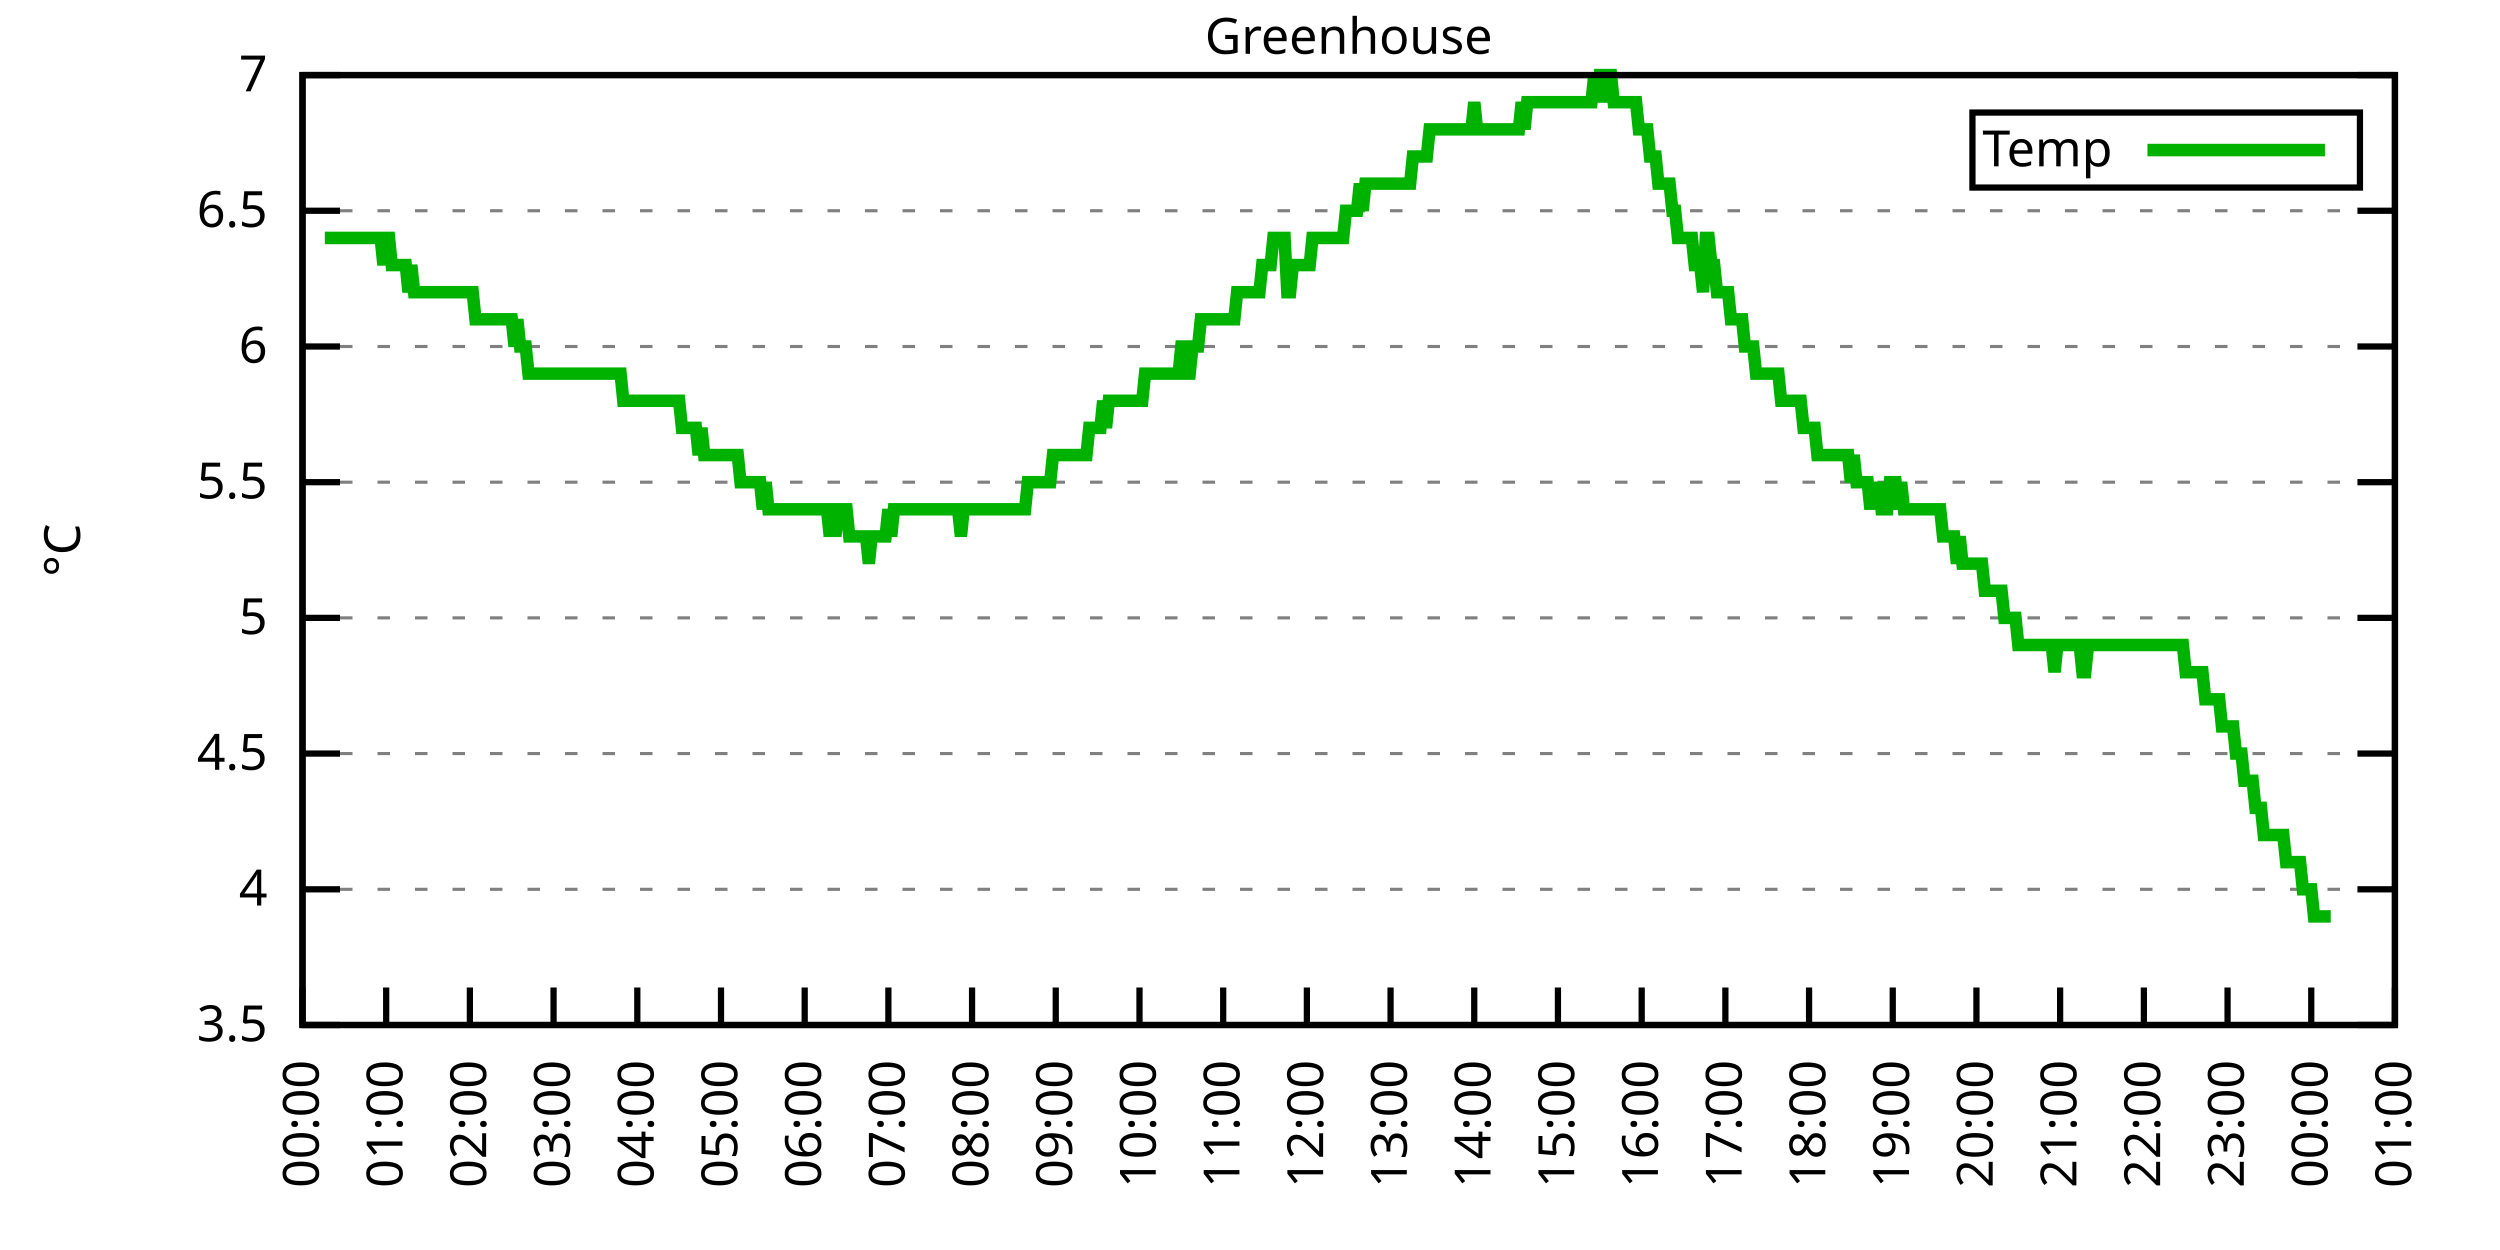
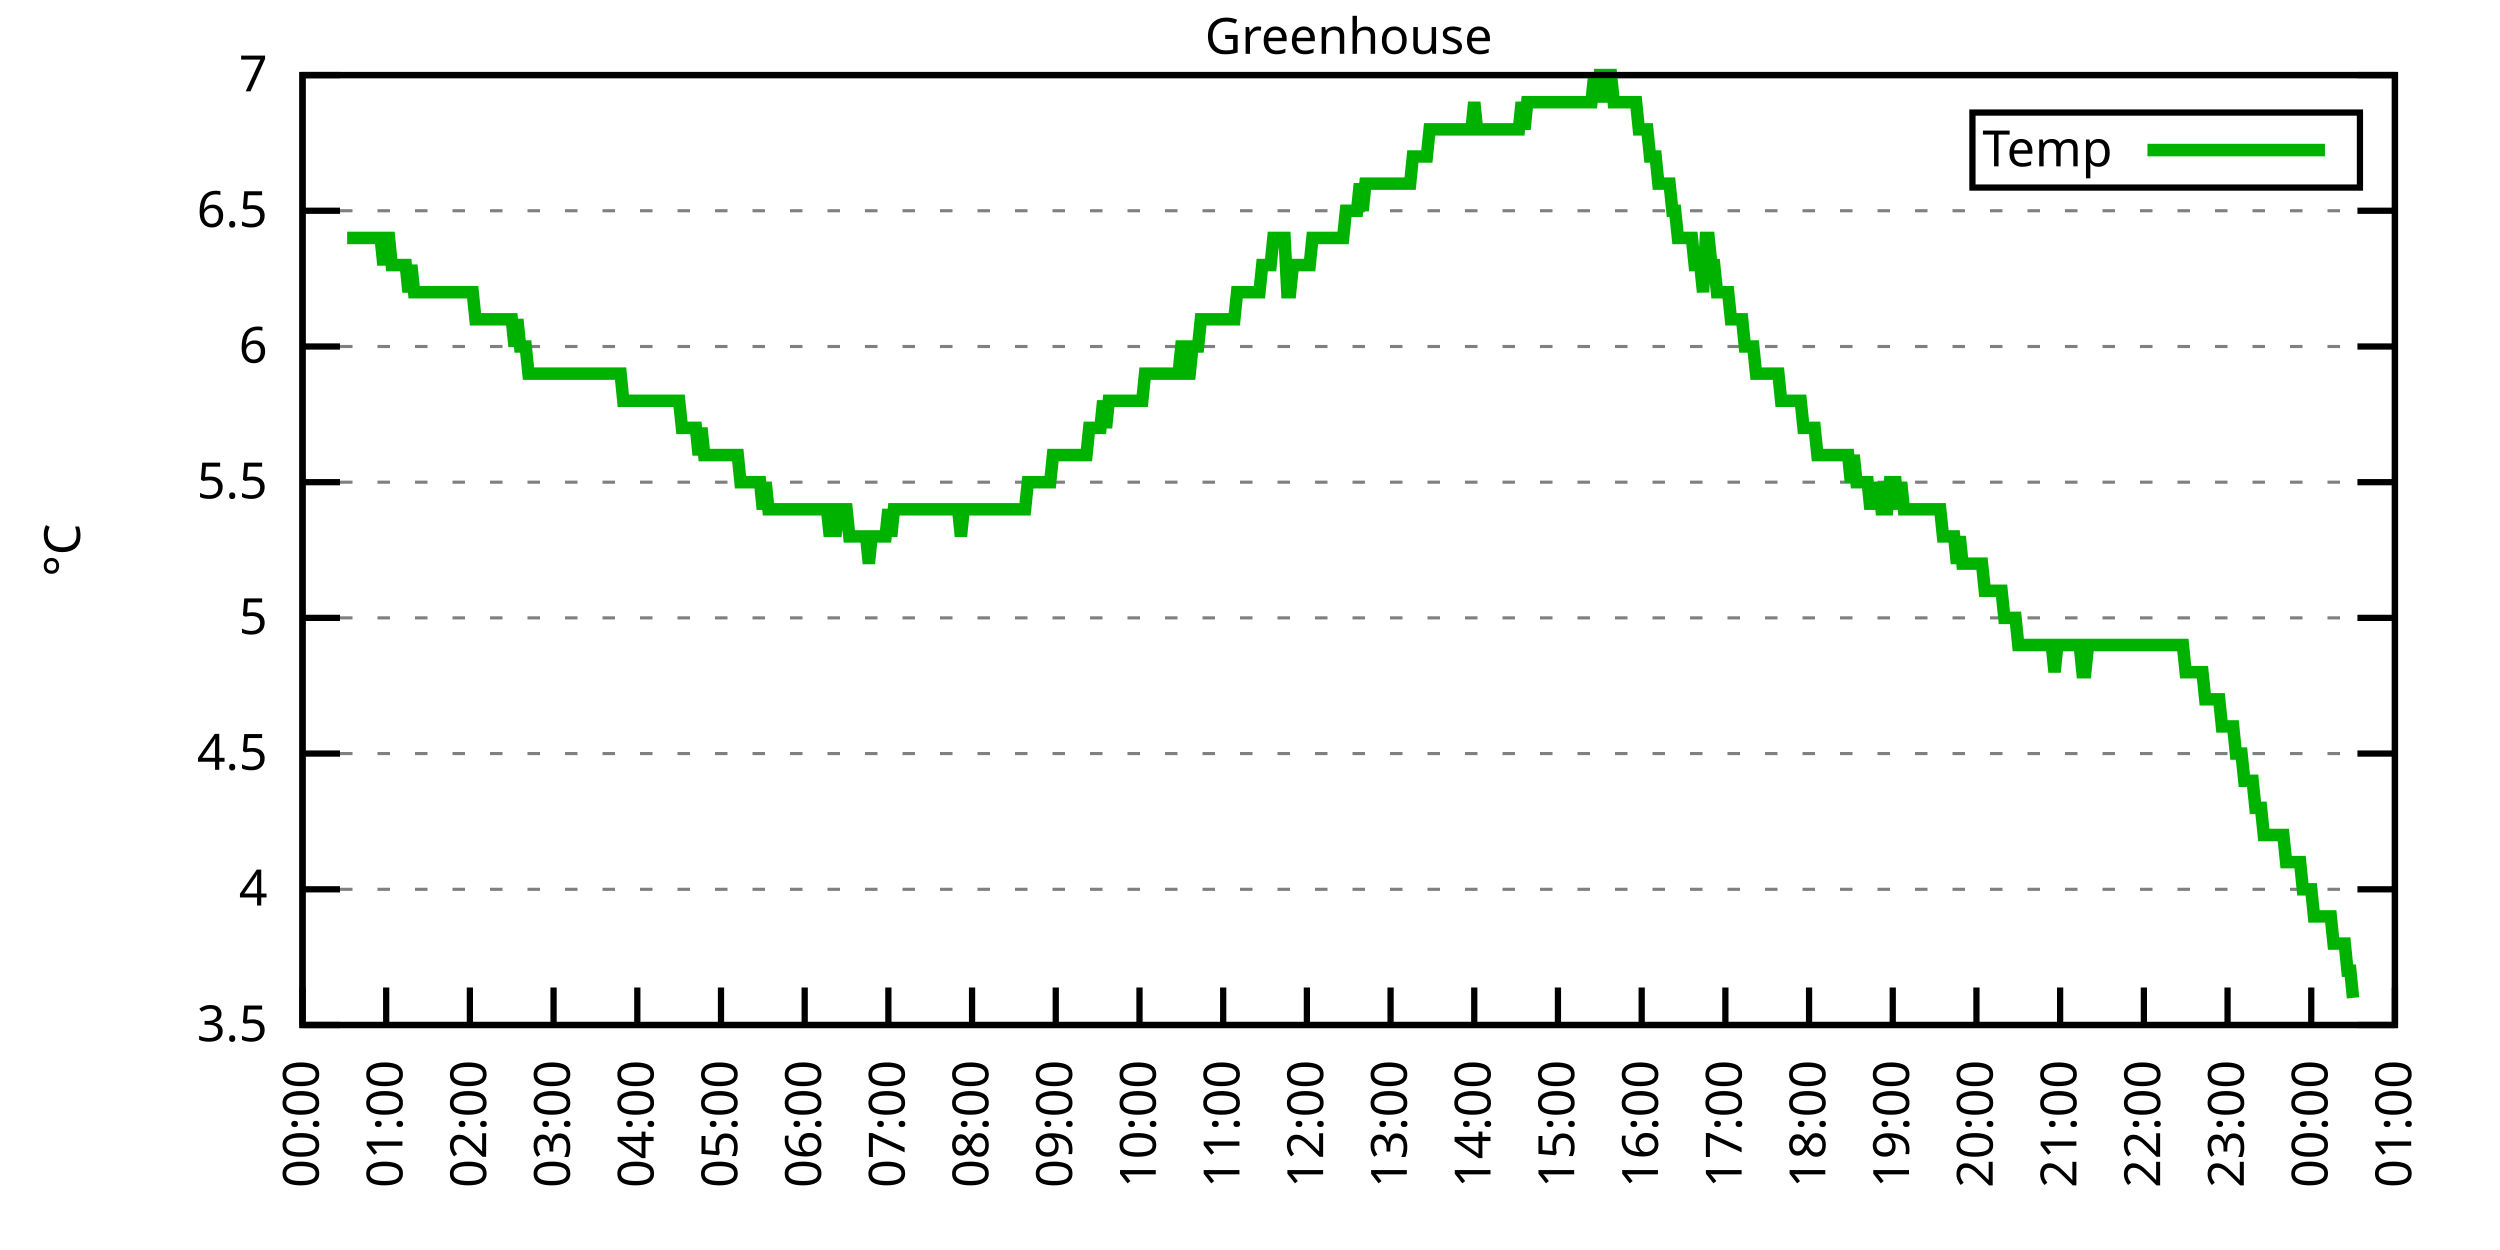
<svg xmlns="http://www.w3.org/2000/svg" xmlns:xlink="http://www.w3.org/1999/xlink" width="400" height="200" viewBox="0 0 400 200">
  <g id="gnuplot_canvas">
    <rect x="0" y="0" width="400" height="200" fill="none" />
    <defs>
      <circle id="gpDot" r="0.5" stroke-width="0.5" stroke="currentColor" />
      <path id="gpPt0" stroke-width="0.333" stroke="currentColor" d="M-1,0 h2 M0,-1 v2" />
      <path id="gpPt1" stroke-width="0.333" stroke="currentColor" d="M-1,-1 L1,1 M1,-1 L-1,1" />
      <path id="gpPt2" stroke-width="0.333" stroke="currentColor" d="M-1,0 L1,0 M0,-1 L0,1 M-1,-1 L1,1 M-1,1 L1,-1" />
      <rect id="gpPt3" stroke-width="0.333" stroke="currentColor" x="-1" y="-1" width="2" height="2" />
      <rect id="gpPt4" stroke-width="0.333" stroke="currentColor" fill="currentColor" x="-1" y="-1" width="2" height="2" />
      <circle id="gpPt5" stroke-width="0.333" stroke="currentColor" cx="0" cy="0" r="1" />
      <use xlink:href="#gpPt5" id="gpPt6" fill="currentColor" stroke="none" />
      <path id="gpPt7" stroke-width="0.333" stroke="currentColor" d="M0,-1.33 L-1.33,0.67 L1.33,0.67 z" />
      <use xlink:href="#gpPt7" id="gpPt8" fill="currentColor" stroke="none" />
      <use xlink:href="#gpPt7" id="gpPt9" stroke="currentColor" transform="rotate(180)" />
      <use xlink:href="#gpPt9" id="gpPt10" fill="currentColor" stroke="none" />
      <use xlink:href="#gpPt3" id="gpPt11" stroke="currentColor" transform="rotate(45)" />
      <use xlink:href="#gpPt11" id="gpPt12" fill="currentColor" stroke="none" />
      <path id="gpPt13" stroke-width="0.333" stroke="currentColor" d="M0,1.330 L1.265,0.411 L0.782,-1.067 L-0.782,-1.076 L-1.265,0.411 z" />
      <use xlink:href="#gpPt13" id="gpPt14" fill="currentColor" stroke="none" />
      <filter id="textbox" filterUnits="objectBoundingBox" x="0" y="0" height="1" width="1">
        <feFlood flood-color="white" flood-opacity="1" result="bgnd" />
        <feComposite in="SourceGraphic" in2="bgnd" operator="atop" />
      </filter>
      <filter id="greybox" filterUnits="objectBoundingBox" x="0" y="0" height="1" width="1">
        <feFlood flood-color="lightgrey" flood-opacity="1" result="grey" />
        <feComposite in="SourceGraphic" in2="grey" operator="atop" />
      </filter>
    </defs>
    <g fill="none" color="white" stroke="currentColor" stroke-width="1.00" stroke-linecap="butt" stroke-linejoin="miter">
</g>
    <g fill="none" color="black" stroke="currentColor" stroke-width="1.00" stroke-linecap="butt" stroke-linejoin="miter">
      <g stroke="none" shape-rendering="crispEdges">
        <polygon fill="rgb(255, 255, 255)" points="48.40,164.00 383.18,164.00 383.18,12.02 48.40,12.02 " />
      </g>
    </g>
    <g fill="none" color="black" stroke="currentColor" stroke-width="1.00" stroke-linecap="butt" stroke-linejoin="miter">
</g>
    <g fill="none" color="black" stroke="black" stroke-width="0.50" stroke-linecap="butt" stroke-linejoin="miter">
</g>
    <g fill="none" color="gray" stroke="currentColor" stroke-width="0.50" stroke-linecap="butt" stroke-linejoin="miter">
      <path stroke="gray" stroke-dasharray="2,4" class="gridline" d="M48.40,164.00 L383.19,164.00  " />
    </g>
    <g fill="none" color="gray" stroke="gray" stroke-width="1.00" stroke-linecap="butt" stroke-linejoin="miter">
</g>
    <g fill="none" color="black" stroke="currentColor" stroke-width="1.00" stroke-linecap="butt" stroke-linejoin="miter">
      <path stroke="black" d="M48.40,164.00 L54.40,164.00 M383.19,164.00 L377.19,164.00  " />
      <g transform="translate(42.80,166.60)" stroke="none" fill="black" font-family="Sans" font-size="8.00" text-anchor="end">
        <text>
          <tspan font-family="Sans"> 3.5</tspan>
        </text>
      </g>
    </g>
    <g fill="none" color="black" stroke="currentColor" stroke-width="1.00" stroke-linecap="butt" stroke-linejoin="miter">
</g>
    <g fill="none" color="black" stroke="black" stroke-width="0.50" stroke-linecap="butt" stroke-linejoin="miter">
</g>
    <g fill="none" color="gray" stroke="currentColor" stroke-width="0.50" stroke-linecap="butt" stroke-linejoin="miter">
      <path stroke="gray" stroke-dasharray="2,4" class="gridline" d="M48.40,142.29 L383.19,142.29  " />
    </g>
    <g fill="none" color="gray" stroke="gray" stroke-width="1.00" stroke-linecap="butt" stroke-linejoin="miter">
</g>
    <g fill="none" color="black" stroke="currentColor" stroke-width="1.00" stroke-linecap="butt" stroke-linejoin="miter">
      <path stroke="black" d="M48.40,142.29 L54.40,142.29 M383.19,142.29 L377.19,142.29  " />
      <g transform="translate(42.80,144.89)" stroke="none" fill="black" font-family="Sans" font-size="8.00" text-anchor="end">
        <text>
          <tspan font-family="Sans"> 4</tspan>
        </text>
      </g>
    </g>
    <g fill="none" color="black" stroke="currentColor" stroke-width="1.00" stroke-linecap="butt" stroke-linejoin="miter">
</g>
    <g fill="none" color="black" stroke="black" stroke-width="0.50" stroke-linecap="butt" stroke-linejoin="miter">
</g>
    <g fill="none" color="gray" stroke="currentColor" stroke-width="0.50" stroke-linecap="butt" stroke-linejoin="miter">
      <path stroke="gray" stroke-dasharray="2,4" class="gridline" d="M48.40,120.57 L383.19,120.57  " />
    </g>
    <g fill="none" color="gray" stroke="gray" stroke-width="1.00" stroke-linecap="butt" stroke-linejoin="miter">
</g>
    <g fill="none" color="black" stroke="currentColor" stroke-width="1.00" stroke-linecap="butt" stroke-linejoin="miter">
      <path stroke="black" d="M48.40,120.57 L54.40,120.57 M383.19,120.57 L377.19,120.57  " />
      <g transform="translate(42.80,123.17)" stroke="none" fill="black" font-family="Sans" font-size="8.00" text-anchor="end">
        <text>
          <tspan font-family="Sans"> 4.5</tspan>
        </text>
      </g>
    </g>
    <g fill="none" color="black" stroke="currentColor" stroke-width="1.00" stroke-linecap="butt" stroke-linejoin="miter">
</g>
    <g fill="none" color="black" stroke="black" stroke-width="0.50" stroke-linecap="butt" stroke-linejoin="miter">
</g>
    <g fill="none" color="gray" stroke="currentColor" stroke-width="0.50" stroke-linecap="butt" stroke-linejoin="miter">
      <path stroke="gray" stroke-dasharray="2,4" class="gridline" d="M48.40,98.86 L383.19,98.86  " />
    </g>
    <g fill="none" color="gray" stroke="gray" stroke-width="1.00" stroke-linecap="butt" stroke-linejoin="miter">
</g>
    <g fill="none" color="black" stroke="currentColor" stroke-width="1.00" stroke-linecap="butt" stroke-linejoin="miter">
      <path stroke="black" d="M48.40,98.86 L54.40,98.86 M383.19,98.86 L377.19,98.86  " />
      <g transform="translate(42.80,101.46)" stroke="none" fill="black" font-family="Sans" font-size="8.00" text-anchor="end">
        <text>
          <tspan font-family="Sans"> 5</tspan>
        </text>
      </g>
    </g>
    <g fill="none" color="black" stroke="currentColor" stroke-width="1.00" stroke-linecap="butt" stroke-linejoin="miter">
</g>
    <g fill="none" color="black" stroke="black" stroke-width="0.50" stroke-linecap="butt" stroke-linejoin="miter">
</g>
    <g fill="none" color="gray" stroke="currentColor" stroke-width="0.50" stroke-linecap="butt" stroke-linejoin="miter">
      <path stroke="gray" stroke-dasharray="2,4" class="gridline" d="M48.40,77.15 L383.19,77.15  " />
    </g>
    <g fill="none" color="gray" stroke="gray" stroke-width="1.00" stroke-linecap="butt" stroke-linejoin="miter">
</g>
    <g fill="none" color="black" stroke="currentColor" stroke-width="1.00" stroke-linecap="butt" stroke-linejoin="miter">
      <path stroke="black" d="M48.40,77.15 L54.40,77.15 M383.19,77.15 L377.19,77.15  " />
      <g transform="translate(42.80,79.75)" stroke="none" fill="black" font-family="Sans" font-size="8.00" text-anchor="end">
        <text>
          <tspan font-family="Sans"> 5.5</tspan>
        </text>
      </g>
    </g>
    <g fill="none" color="black" stroke="currentColor" stroke-width="1.00" stroke-linecap="butt" stroke-linejoin="miter">
</g>
    <g fill="none" color="black" stroke="black" stroke-width="0.50" stroke-linecap="butt" stroke-linejoin="miter">
</g>
    <g fill="none" color="gray" stroke="currentColor" stroke-width="0.50" stroke-linecap="butt" stroke-linejoin="miter">
      <path stroke="gray" stroke-dasharray="2,4" class="gridline" d="M48.40,55.44 L383.19,55.44  " />
    </g>
    <g fill="none" color="gray" stroke="gray" stroke-width="1.00" stroke-linecap="butt" stroke-linejoin="miter">
</g>
    <g fill="none" color="black" stroke="currentColor" stroke-width="1.00" stroke-linecap="butt" stroke-linejoin="miter">
      <path stroke="black" d="M48.40,55.44 L54.40,55.44 M383.19,55.44 L377.19,55.44  " />
      <g transform="translate(42.80,58.04)" stroke="none" fill="black" font-family="Sans" font-size="8.00" text-anchor="end">
        <text>
          <tspan font-family="Sans"> 6</tspan>
        </text>
      </g>
    </g>
    <g fill="none" color="black" stroke="currentColor" stroke-width="1.00" stroke-linecap="butt" stroke-linejoin="miter">
</g>
    <g fill="none" color="black" stroke="black" stroke-width="0.50" stroke-linecap="butt" stroke-linejoin="miter">
</g>
    <g fill="none" color="gray" stroke="currentColor" stroke-width="0.50" stroke-linecap="butt" stroke-linejoin="miter">
      <path stroke="gray" stroke-dasharray="2,4" class="gridline" d="M48.40,33.72 L383.19,33.72  " />
    </g>
    <g fill="none" color="gray" stroke="gray" stroke-width="1.00" stroke-linecap="butt" stroke-linejoin="miter">
</g>
    <g fill="none" color="black" stroke="currentColor" stroke-width="1.00" stroke-linecap="butt" stroke-linejoin="miter">
      <path stroke="black" d="M48.40,33.72 L54.40,33.72 M383.19,33.72 L377.19,33.72  " />
      <g transform="translate(42.80,36.32)" stroke="none" fill="black" font-family="Sans" font-size="8.00" text-anchor="end">
        <text>
          <tspan font-family="Sans"> 6.5</tspan>
        </text>
      </g>
    </g>
    <g fill="none" color="black" stroke="currentColor" stroke-width="1.00" stroke-linecap="butt" stroke-linejoin="miter">
</g>
    <g fill="none" color="black" stroke="black" stroke-width="0.50" stroke-linecap="butt" stroke-linejoin="miter">
</g>
    <g fill="none" color="gray" stroke="currentColor" stroke-width="0.50" stroke-linecap="butt" stroke-linejoin="miter">
      <path stroke="gray" stroke-dasharray="2,4" class="gridline" d="M48.40,12.01 L383.19,12.01  " />
    </g>
    <g fill="none" color="gray" stroke="gray" stroke-width="1.00" stroke-linecap="butt" stroke-linejoin="miter">
</g>
    <g fill="none" color="black" stroke="currentColor" stroke-width="1.00" stroke-linecap="butt" stroke-linejoin="miter">
      <path stroke="black" d="M48.40,12.01 L54.40,12.01 M383.19,12.01 L377.19,12.01  " />
      <g transform="translate(42.80,14.61)" stroke="none" fill="black" font-family="Sans" font-size="8.00" text-anchor="end">
        <text>
          <tspan font-family="Sans"> 7</tspan>
        </text>
      </g>
    </g>
    <g fill="none" color="black" stroke="currentColor" stroke-width="1.00" stroke-linecap="butt" stroke-linejoin="miter">
      <path stroke="black" d="M48.40,164.00 L48.40,158.00  " />
      <g transform="translate(51.00,169.60) rotate(270.00)" stroke="none" fill="black" font-family="Sans" font-size="8.00" text-anchor="end">
        <text>
          <tspan font-family="Sans">00:00</tspan>
        </text>
      </g>
    </g>
    <g fill="none" color="black" stroke="currentColor" stroke-width="1.00" stroke-linecap="butt" stroke-linejoin="miter">
      <path stroke="black" d="M61.79,164.00 L61.79,158.00  " />
      <g transform="translate(64.39,169.60) rotate(270.00)" stroke="none" fill="black" font-family="Sans" font-size="8.00" text-anchor="end">
        <text>
          <tspan font-family="Sans">01:00</tspan>
        </text>
      </g>
    </g>
    <g fill="none" color="black" stroke="currentColor" stroke-width="1.00" stroke-linecap="butt" stroke-linejoin="miter">
      <path stroke="black" d="M75.18,164.00 L75.18,158.00  " />
      <g transform="translate(77.78,169.60) rotate(270.00)" stroke="none" fill="black" font-family="Sans" font-size="8.00" text-anchor="end">
        <text>
          <tspan font-family="Sans">02:00</tspan>
        </text>
      </g>
    </g>
    <g fill="none" color="black" stroke="currentColor" stroke-width="1.00" stroke-linecap="butt" stroke-linejoin="miter">
      <path stroke="black" d="M88.57,164.00 L88.57,158.00  " />
      <g transform="translate(91.17,169.60) rotate(270.00)" stroke="none" fill="black" font-family="Sans" font-size="8.00" text-anchor="end">
        <text>
          <tspan font-family="Sans">03:00</tspan>
        </text>
      </g>
    </g>
    <g fill="none" color="black" stroke="currentColor" stroke-width="1.00" stroke-linecap="butt" stroke-linejoin="miter">
      <path stroke="black" d="M101.97,164.00 L101.97,158.00  " />
      <g transform="translate(104.57,169.60) rotate(270.00)" stroke="none" fill="black" font-family="Sans" font-size="8.00" text-anchor="end">
        <text>
          <tspan font-family="Sans">04:00</tspan>
        </text>
      </g>
    </g>
    <g fill="none" color="black" stroke="currentColor" stroke-width="1.00" stroke-linecap="butt" stroke-linejoin="miter">
      <path stroke="black" d="M115.36,164.00 L115.36,158.00  " />
      <g transform="translate(117.96,169.60) rotate(270.00)" stroke="none" fill="black" font-family="Sans" font-size="8.00" text-anchor="end">
        <text>
          <tspan font-family="Sans">05:00</tspan>
        </text>
      </g>
    </g>
    <g fill="none" color="black" stroke="currentColor" stroke-width="1.00" stroke-linecap="butt" stroke-linejoin="miter">
      <path stroke="black" d="M128.75,164.00 L128.75,158.00  " />
      <g transform="translate(131.35,169.60) rotate(270.00)" stroke="none" fill="black" font-family="Sans" font-size="8.00" text-anchor="end">
        <text>
          <tspan font-family="Sans">06:00</tspan>
        </text>
      </g>
    </g>
    <g fill="none" color="black" stroke="currentColor" stroke-width="1.00" stroke-linecap="butt" stroke-linejoin="miter">
      <path stroke="black" d="M142.14,164.00 L142.14,158.00  " />
      <g transform="translate(144.74,169.60) rotate(270.00)" stroke="none" fill="black" font-family="Sans" font-size="8.00" text-anchor="end">
        <text>
          <tspan font-family="Sans">07:00</tspan>
        </text>
      </g>
    </g>
    <g fill="none" color="black" stroke="currentColor" stroke-width="1.00" stroke-linecap="butt" stroke-linejoin="miter">
      <path stroke="black" d="M155.53,164.00 L155.53,158.00  " />
      <g transform="translate(158.13,169.60) rotate(270.00)" stroke="none" fill="black" font-family="Sans" font-size="8.00" text-anchor="end">
        <text>
          <tspan font-family="Sans">08:00</tspan>
        </text>
      </g>
    </g>
    <g fill="none" color="black" stroke="currentColor" stroke-width="1.00" stroke-linecap="butt" stroke-linejoin="miter">
      <path stroke="black" d="M168.92,164.00 L168.92,158.00  " />
      <g transform="translate(171.52,169.60) rotate(270.00)" stroke="none" fill="black" font-family="Sans" font-size="8.00" text-anchor="end">
        <text>
          <tspan font-family="Sans">09:00</tspan>
        </text>
      </g>
    </g>
    <g fill="none" color="black" stroke="currentColor" stroke-width="1.00" stroke-linecap="butt" stroke-linejoin="miter">
      <path stroke="black" d="M182.32,164.00 L182.32,158.00  " />
      <g transform="translate(184.92,169.60) rotate(270.00)" stroke="none" fill="black" font-family="Sans" font-size="8.00" text-anchor="end">
        <text>
          <tspan font-family="Sans">10:00</tspan>
        </text>
      </g>
    </g>
    <g fill="none" color="black" stroke="currentColor" stroke-width="1.00" stroke-linecap="butt" stroke-linejoin="miter">
      <path stroke="black" d="M195.71,164.00 L195.71,158.00  " />
      <g transform="translate(198.31,169.60) rotate(270.00)" stroke="none" fill="black" font-family="Sans" font-size="8.00" text-anchor="end">
        <text>
          <tspan font-family="Sans">11:00</tspan>
        </text>
      </g>
    </g>
    <g fill="none" color="black" stroke="currentColor" stroke-width="1.00" stroke-linecap="butt" stroke-linejoin="miter">
      <path stroke="black" d="M209.10,164.00 L209.10,158.00  " />
      <g transform="translate(211.70,169.60) rotate(270.00)" stroke="none" fill="black" font-family="Sans" font-size="8.00" text-anchor="end">
        <text>
          <tspan font-family="Sans">12:00</tspan>
        </text>
      </g>
    </g>
    <g fill="none" color="black" stroke="currentColor" stroke-width="1.00" stroke-linecap="butt" stroke-linejoin="miter">
      <path stroke="black" d="M222.49,164.00 L222.49,158.00  " />
      <g transform="translate(225.09,169.60) rotate(270.00)" stroke="none" fill="black" font-family="Sans" font-size="8.00" text-anchor="end">
        <text>
          <tspan font-family="Sans">13:00</tspan>
        </text>
      </g>
    </g>
    <g fill="none" color="black" stroke="currentColor" stroke-width="1.00" stroke-linecap="butt" stroke-linejoin="miter">
      <path stroke="black" d="M235.88,164.00 L235.88,158.00  " />
      <g transform="translate(238.48,169.60) rotate(270.00)" stroke="none" fill="black" font-family="Sans" font-size="8.00" text-anchor="end">
        <text>
          <tspan font-family="Sans">14:00</tspan>
        </text>
      </g>
    </g>
    <g fill="none" color="black" stroke="currentColor" stroke-width="1.00" stroke-linecap="butt" stroke-linejoin="miter">
      <path stroke="black" d="M249.27,164.00 L249.27,158.00  " />
      <g transform="translate(251.87,169.60) rotate(270.00)" stroke="none" fill="black" font-family="Sans" font-size="8.00" text-anchor="end">
        <text>
          <tspan font-family="Sans">15:00</tspan>
        </text>
      </g>
    </g>
    <g fill="none" color="black" stroke="currentColor" stroke-width="1.00" stroke-linecap="butt" stroke-linejoin="miter">
      <path stroke="black" d="M262.67,164.00 L262.67,158.00  " />
      <g transform="translate(265.27,169.60) rotate(270.00)" stroke="none" fill="black" font-family="Sans" font-size="8.00" text-anchor="end">
        <text>
          <tspan font-family="Sans">16:00</tspan>
        </text>
      </g>
    </g>
    <g fill="none" color="black" stroke="currentColor" stroke-width="1.00" stroke-linecap="butt" stroke-linejoin="miter">
      <path stroke="black" d="M276.06,164.00 L276.06,158.00  " />
      <g transform="translate(278.66,169.60) rotate(270.00)" stroke="none" fill="black" font-family="Sans" font-size="8.00" text-anchor="end">
        <text>
          <tspan font-family="Sans">17:00</tspan>
        </text>
      </g>
    </g>
    <g fill="none" color="black" stroke="currentColor" stroke-width="1.00" stroke-linecap="butt" stroke-linejoin="miter">
      <path stroke="black" d="M289.45,164.00 L289.45,158.00  " />
      <g transform="translate(292.05,169.60) rotate(270.00)" stroke="none" fill="black" font-family="Sans" font-size="8.00" text-anchor="end">
        <text>
          <tspan font-family="Sans">18:00</tspan>
        </text>
      </g>
    </g>
    <g fill="none" color="black" stroke="currentColor" stroke-width="1.00" stroke-linecap="butt" stroke-linejoin="miter">
      <path stroke="black" d="M302.84,164.00 L302.84,158.00  " />
      <g transform="translate(305.44,169.60) rotate(270.00)" stroke="none" fill="black" font-family="Sans" font-size="8.00" text-anchor="end">
        <text>
          <tspan font-family="Sans">19:00</tspan>
        </text>
      </g>
    </g>
    <g fill="none" color="black" stroke="currentColor" stroke-width="1.00" stroke-linecap="butt" stroke-linejoin="miter">
      <path stroke="black" d="M316.23,164.00 L316.23,158.00  " />
      <g transform="translate(318.83,169.60) rotate(270.00)" stroke="none" fill="black" font-family="Sans" font-size="8.00" text-anchor="end">
        <text>
          <tspan font-family="Sans">20:00</tspan>
        </text>
      </g>
    </g>
    <g fill="none" color="black" stroke="currentColor" stroke-width="1.00" stroke-linecap="butt" stroke-linejoin="miter">
      <path stroke="black" d="M329.62,164.00 L329.62,158.00  " />
      <g transform="translate(332.22,169.60) rotate(270.00)" stroke="none" fill="black" font-family="Sans" font-size="8.00" text-anchor="end">
        <text>
          <tspan font-family="Sans">21:00</tspan>
        </text>
      </g>
    </g>
    <g fill="none" color="black" stroke="currentColor" stroke-width="1.00" stroke-linecap="butt" stroke-linejoin="miter">
      <path stroke="black" d="M343.02,164.00 L343.02,158.00  " />
      <g transform="translate(345.62,169.60) rotate(270.00)" stroke="none" fill="black" font-family="Sans" font-size="8.00" text-anchor="end">
        <text>
          <tspan font-family="Sans">22:00</tspan>
        </text>
      </g>
    </g>
    <g fill="none" color="black" stroke="currentColor" stroke-width="1.00" stroke-linecap="butt" stroke-linejoin="miter">
      <path stroke="black" d="M356.41,164.00 L356.41,158.00  " />
      <g transform="translate(359.01,169.60) rotate(270.00)" stroke="none" fill="black" font-family="Sans" font-size="8.00" text-anchor="end">
        <text>
          <tspan font-family="Sans">23:00</tspan>
        </text>
      </g>
    </g>
    <g fill="none" color="black" stroke="currentColor" stroke-width="1.00" stroke-linecap="butt" stroke-linejoin="miter">
      <path stroke="black" d="M369.80,164.00 L369.80,158.00  " />
      <g transform="translate(372.40,169.60) rotate(270.00)" stroke="none" fill="black" font-family="Sans" font-size="8.00" text-anchor="end">
        <text>
          <tspan font-family="Sans">00:00</tspan>
        </text>
      </g>
    </g>
    <g fill="none" color="black" stroke="currentColor" stroke-width="1.00" stroke-linecap="butt" stroke-linejoin="miter">
      <path stroke="black" d="M383.19,164.00 L383.19,158.00  " />
      <g transform="translate(385.79,169.60) rotate(270.00)" stroke="none" fill="black" font-family="Sans" font-size="8.00" text-anchor="end">
        <text>
          <tspan font-family="Sans">01:00</tspan>
        </text>
      </g>
    </g>
    <g fill="none" color="black" stroke="currentColor" stroke-width="1.00" stroke-linecap="butt" stroke-linejoin="miter">
</g>
    <g fill="none" color="black" stroke="currentColor" stroke-width="1.00" stroke-linecap="butt" stroke-linejoin="miter">
      <path stroke="black" d="M48.40,12.01 L48.40,164.00 L383.19,164.00 L383.19,12.01 L48.40,12.01 Z  " />
    </g>
    <g fill="none" color="black" stroke="currentColor" stroke-width="1.00" stroke-linecap="butt" stroke-linejoin="miter">
</g>
    <g fill="none" color="black" stroke="currentColor" stroke-width="1.00" stroke-linecap="butt" stroke-linejoin="miter">
      <path stroke="black" d="M315.59,30.01 L315.59,18.01 L377.59,18.01 L377.59,30.01 L315.59,30.01 Z  " />
    </g>
    <g id="Greenhouse_plot_1">
      <g fill="none" color="white" stroke="black" stroke-width="2.00" stroke-linecap="butt" stroke-linejoin="miter">
</g>
      <g fill="none" color="black" stroke="currentColor" stroke-width="2.00" stroke-linecap="butt" stroke-linejoin="miter">
        <g transform="translate(337.99,26.61)" stroke="none" fill="black" font-family="Sans" font-size="8.00" text-anchor="end">
          <text>
            <tspan font-family="Sans">Temp</tspan>
          </text>
        </g>
      </g>
      <g fill="none" color="black" stroke="currentColor" stroke-width="2.00" stroke-linecap="butt" stroke-linejoin="miter">
-         <path stroke="rgb(  0, 178,   0)" d="M343.59,24.01 L371.99,24.01 M51.97,38.07 L52.42,38.07 L52.86,38.07 L53.31,38.07 L53.76,38.07 L54.20,38.07   L54.65,38.07 L55.10,38.07 L55.54,38.07 L55.99,38.07 L56.43,38.07 L56.88,38.07 L57.33,38.07 L57.77,38.07   L58.22,38.07 L58.67,38.07 L59.11,38.07 L59.56,38.07 L60.01,38.07 L60.45,38.07 L60.90,38.07 L61.35,42.41   L61.79,38.07 L62.24,38.07 L62.68,42.41 L63.13,42.41 L63.58,42.41 L64.02,42.41 L64.47,42.41 L64.92,42.41   L65.36,46.75 L65.81,42.41 L66.26,46.75 L66.70,46.75 L67.15,46.75 L67.59,46.75 L68.04,46.75 L68.49,46.75   L68.93,46.75 L69.38,46.75 L69.83,46.75 L70.27,46.75 L70.72,46.75 L71.17,46.75 L71.61,46.75 L72.06,46.75   L72.50,46.75 L72.95,46.75 L73.40,46.75 L73.84,46.75 L74.29,46.75 L74.74,46.75 L75.18,46.75 L75.63,46.75   L76.08,51.09 L76.52,51.09 L76.97,51.09 L77.42,51.09 L77.86,51.09 L78.31,51.09 L78.75,51.09 L79.20,51.09   L79.65,51.09 L80.09,51.09 L80.54,51.09 L80.99,51.09 L81.43,51.09 L81.88,51.09 L82.33,55.44 L82.77,51.09   L83.22,55.44 L83.66,55.44 L84.11,55.44 L84.56,59.78 L85.00,59.78 L85.45,59.78 L85.90,59.78 L86.34,59.78   L86.79,59.78 L87.24,59.78 L87.68,59.78 L88.13,59.78 L88.57,59.78 L89.02,59.78 L89.47,59.78 L89.91,59.78   L90.36,59.78 L90.81,59.78 L91.25,59.78 L91.70,59.78 L92.15,59.78 L92.59,59.78 L93.04,59.78 L93.49,59.78   L93.93,59.78 L94.38,59.78 L94.82,59.78 L95.27,59.78 L95.72,59.78 L96.16,59.78 L96.61,59.78 L97.06,59.78   L97.50,59.78 L97.95,59.78 L98.40,59.78 L98.84,59.78 L99.29,59.78 L99.73,64.12 L100.18,64.12 L100.63,64.12   L101.07,64.12 L101.52,64.12 L101.97,64.12 L102.41,64.12 L102.86,64.12 L103.31,64.12 L103.75,64.12 L104.20,64.12   L104.64,64.12 L105.09,64.12 L105.54,64.12 L105.98,64.12 L106.43,64.12 L106.88,64.12 L107.32,64.12 L107.77,64.12   L108.22,64.12 L108.66,64.12 L109.11,68.46 L109.55,68.46 L110.00,68.46 L110.45,68.46 L110.89,68.46 L111.34,68.46   L111.79,72.81 L112.23,68.46 L112.68,72.81 L113.13,72.81 L113.57,72.81 L114.02,72.81 L114.47,72.81 L114.91,72.81   L115.36,72.81 L115.80,72.81 L116.25,72.81 L116.70,72.81 L117.14,72.81 L117.59,72.81 L118.04,72.81 L118.48,77.15   L118.93,77.15 L119.38,77.15 L119.82,77.15 L120.27,77.15 L120.71,77.15 L121.16,77.15 L121.61,77.15 L122.05,81.49   L122.50,77.15 L122.95,81.49 L123.39,81.49 L123.84,81.49 L124.29,81.49 L124.73,81.49 L125.18,81.49 L125.62,81.49   L126.07,81.49 L126.52,81.49 L126.96,81.49 L127.41,81.49 L127.86,81.49 L128.30,81.49 L128.75,81.49 L129.20,81.49   L129.64,81.49 L130.09,81.49 L130.54,81.49 L130.98,81.49 L131.43,81.49 L131.87,81.49 L132.32,81.49 L132.77,85.83   L133.21,81.49 L133.66,85.83 L134.11,81.49 L134.55,81.49 L135.00,81.49 L135.45,81.49 L135.89,85.83 L136.34,85.83   L136.78,85.83 L137.23,85.83 L137.68,85.83 L138.12,85.83 L138.57,85.83 L139.02,90.18 L139.46,85.83 L139.91,85.83   L140.36,85.83 L140.80,85.83 L141.25,85.83 L141.69,85.83 L142.14,81.49 L142.59,85.83 L143.03,81.49 L143.48,81.49   L143.93,81.49 L144.37,81.49 L144.82,81.49 L145.27,81.49 L145.71,81.49 L146.16,81.49 L146.61,81.49 L147.05,81.49   L147.50,81.49 L147.94,81.49 L148.39,81.49 L148.84,81.49 L149.28,81.49 L149.73,81.49 L150.18,81.49 L150.62,81.49   L151.07,81.49 L151.52,81.49 L151.96,81.49 L152.41,81.49 L152.85,81.49 L153.30,81.49 L153.75,85.83 L154.19,81.49   L154.64,81.49 L155.09,81.49 L155.53,81.49 L155.98,81.49 L156.43,81.49 L156.87,81.49 L157.32,81.49 L157.76,81.49   L158.21,81.49 L158.66,81.49 L159.10,81.49 L159.55,81.49 L160.00,81.49 L160.44,81.49 L160.89,81.49 L161.34,81.49   L161.78,81.49 L162.23,81.49 L162.67,81.49 L163.12,81.49 L163.57,81.49 L164.01,81.49 L164.46,77.15 L164.91,77.15   L165.35,77.15 L165.80,77.15 L166.25,77.15 L166.69,77.15 L167.14,77.15 L167.59,77.15 L168.03,77.15 L168.48,72.81   L168.92,72.81 L169.37,72.81 L169.82,72.81 L170.26,72.81 L170.71,72.81 L171.16,72.81 L171.60,72.81 L172.05,72.81   L172.50,72.81 L172.94,72.81 L173.39,72.81 L173.83,72.81 L174.28,68.46 L174.73,68.46 L175.17,68.46 L175.62,68.46   L176.07,68.46 L176.51,64.12 L176.96,68.46 L177.41,64.12 L177.85,64.12 L178.30,64.12 L178.74,64.12 L179.19,64.12   L179.64,64.12 L180.08,64.12 L180.53,64.12 L180.98,64.12 L181.42,64.12 L181.87,64.12 L182.32,64.12 L182.76,64.12   L183.21,59.78 L183.66,59.78 L184.10,59.78 L184.55,59.78 L184.99,59.78 L185.44,59.78 L185.89,59.78 L186.33,59.78   L186.78,59.78 L187.23,59.78 L187.67,59.78 L188.12,59.78 L188.57,59.78 L189.01,55.44 L189.46,55.44 L189.90,59.78   L190.35,59.78 L190.80,55.44 L191.24,55.44 L191.69,55.44 L192.14,51.09 L192.58,51.09 L193.03,51.09 L193.48,51.09   L193.92,51.09 L194.37,51.09 L194.81,51.09 L195.26,51.09 L195.71,51.09 L196.15,51.09 L196.60,51.09 L197.05,51.09   L197.49,51.09 L197.94,46.75 L198.39,46.75 L198.83,46.75 L199.28,46.75 L199.73,46.75 L200.17,46.75 L200.62,46.75   L201.06,46.75 L201.51,46.75 L201.96,42.41 L202.40,42.41 L202.85,42.41 L203.30,42.41 L203.74,38.07 L204.19,38.07   L204.64,38.07 L205.08,38.07 L205.53,38.07 L205.97,46.75 L206.42,46.75 L206.87,42.41 L207.31,42.41 L207.76,42.41   L208.21,42.41 L208.65,42.41 L209.10,42.41 L209.55,42.41 L209.99,38.07 L210.44,38.07 L210.88,38.07 L211.33,38.07   L211.78,38.07 L212.22,38.07 L212.67,38.07 L213.12,38.07 L213.56,38.07 L214.01,38.07 L214.46,38.07 L214.90,38.07   L215.35,33.72 L215.80,33.72 L216.24,33.72 L216.69,33.72 L217.13,33.72 L217.58,29.38 L218.03,33.72 L218.47,29.38   L218.92,29.38 L219.37,29.38 L219.81,29.38 L220.26,29.38 L220.71,29.38 L221.15,29.38 L221.60,29.38 L222.04,29.38   L222.49,29.38 L222.94,29.38 L223.38,29.38 L223.83,29.38 L224.28,29.38 L224.72,29.38 L225.17,29.38 L225.62,29.38   L226.06,25.04 L226.51,25.04 L226.95,25.04 L227.40,25.04 L227.85,25.04 L228.29,25.04 L228.74,20.70 L229.19,20.70   L229.63,20.70 L230.08,20.70 L230.53,20.70 L230.97,20.70 L231.42,20.70 L231.86,20.70 L232.31,20.70 L232.76,20.70   L233.20,20.70 L233.65,20.70 L234.10,20.70 L234.54,20.70 L234.99,20.70 L235.44,20.70 L235.88,16.35 L236.33,20.70   L236.78,20.70 L237.22,20.70 L237.67,20.70 L238.11,20.70 L238.56,20.70 L239.01,20.70 L239.45,20.70 L239.90,20.70   L240.35,20.70 L240.79,20.70 L241.24,20.70 L241.69,20.70 L242.13,20.70 L242.58,20.70 L243.02,20.70 L243.47,16.35   L243.92,20.70 L244.36,16.35 L244.81,16.35 L245.26,16.35 L245.70,16.35 L246.15,16.35 L246.60,16.35 L247.04,16.35   L247.49,16.35 L247.93,16.35 L248.38,16.35 L248.83,16.35 L249.27,16.35 L249.72,16.35 L250.17,16.35 L250.61,16.35   L251.06,16.35 L251.51,16.35 L251.95,16.35 L252.40,16.35 L252.85,16.35 L253.29,16.35 L253.74,16.35 L254.18,16.35   L254.63,16.35 L255.08,12.01 L255.52,16.35 L255.97,12.01 L256.42,12.01 L256.86,16.35 L257.31,12.01 L257.76,12.01   L258.20,16.35 L258.65,16.35 L259.09,16.35 L259.54,16.35 L259.99,16.35 L260.43,16.35 L260.88,16.35 L261.33,16.35   L261.77,16.35 L262.22,20.70 L262.67,20.70 L263.11,20.70 L263.56,20.70 L264.00,25.04 L264.45,25.04 L264.90,25.04   L265.34,29.38 L265.79,29.38 L266.24,29.38 L266.68,29.38 L267.13,29.38 L267.58,33.72 L268.02,33.72 L268.47,38.07   L268.92,38.07 L269.36,38.07 L269.81,38.07 L270.25,38.07 L270.70,38.07 L271.15,42.41 L271.59,42.41 L272.04,42.41   L272.49,46.75 L272.93,38.07 L273.38,38.07 L273.83,42.41 L274.27,42.41 L274.72,46.75 L275.16,46.75 L275.61,46.75   L276.06,46.75 L276.50,46.75 L276.95,51.09 L277.40,51.09 L277.84,51.09 L278.29,51.09 L278.74,51.09 L279.18,55.44   L279.63,55.44 L280.07,55.44 L280.52,55.44 L280.97,59.78 L281.41,59.78 L281.86,59.78 L282.31,59.78 L282.75,59.78   L283.20,59.78 L283.65,59.78 L284.09,59.78 L284.54,59.78 L284.98,64.12 L285.43,64.12 L285.88,64.12 L286.32,64.12   L286.77,64.12 L287.22,64.12 L287.66,64.12 L288.11,64.12 L288.56,68.46 L289.00,68.46 L289.45,68.46 L289.90,68.46   L290.34,68.46 L290.79,72.81 L291.23,72.81 L291.68,72.81 L292.13,72.81 L292.57,72.81 L293.02,72.81 L293.47,72.81   L293.91,72.81 L294.36,72.81 L294.81,72.81 L295.25,72.81 L295.70,72.81 L296.14,77.15 L296.59,72.81 L297.04,77.15   L297.48,77.15 L297.93,77.15 L298.38,77.15 L298.82,77.15 L299.27,81.49 L299.72,77.15 L300.16,81.49 L300.61,77.15   L301.05,81.49 L301.50,81.49 L301.95,81.49 L302.39,77.15 L302.84,77.15 L303.29,77.15 L303.73,81.49 L304.18,77.15   L304.63,81.49 L305.07,81.49 L305.52,81.49 L305.97,81.49 L306.41,81.49 L306.86,81.49 L307.30,81.49 L307.75,81.49   L308.20,81.49 L308.64,81.49 L309.09,81.49 L309.54,81.49 L309.98,81.49 L310.43,81.49 L310.88,85.83 L311.32,85.83   L311.77,85.83 L312.21,85.83 L312.66,85.83 L313.11,90.18 L313.55,85.83 L314.00,90.18 L314.45,90.18 L314.89,90.18   L315.34,90.18 L315.79,90.18 L316.23,90.18 L316.68,90.18 L317.12,90.18 L317.57,94.52 L318.02,94.52 L318.46,94.52   L318.91,94.52 L319.36,94.52 L319.80,94.52 L320.25,94.52 L320.70,98.86 L321.14,98.86 L321.59,98.86 L322.04,98.86   L322.48,98.86 L322.93,103.20 L323.37,103.20 L323.82,103.20 L324.27,103.20 L324.71,103.20 L325.16,103.20 L325.61,103.20   L326.05,103.20 L326.50,103.20 L326.95,103.20 L327.39,103.20 L327.84,103.20 L328.28,103.20 L328.73,107.55 L329.18,103.20   L329.62,103.20 L330.07,103.20 L330.52,103.20 L330.96,103.20 L331.41,103.20 L331.86,103.20 L332.30,103.20 L332.75,103.20   L333.19,107.55 L333.64,107.55 L334.09,103.20 L334.53,103.20 L334.98,103.20 L335.43,103.20 L335.87,103.20 L336.32,103.20   L336.77,103.20 L337.21,103.20 L337.66,103.20 L338.10,103.20 L338.55,103.20 L339.00,103.20 L339.44,103.20 L339.89,103.20   L340.34,103.20 L340.78,103.20 L341.23,103.20 L341.68,103.20 L342.12,103.20 L342.57,103.20 L343.02,103.20 L343.46,103.20   L343.91,103.20 L344.35,103.20 L344.80,103.20 L345.25,103.20 L345.69,103.20 L346.14,103.20 L346.59,103.20 L347.03,103.20   L347.48,103.20 L347.93,103.20 L348.37,103.20 L348.82,103.20 L349.26,103.20 L349.71,107.55 L350.16,107.55 L350.60,107.55   L351.05,107.55 L351.50,107.55 L351.94,107.55 L352.39,107.55 L352.84,111.89 L353.28,111.89 L353.73,111.89 L354.17,111.89   L354.62,111.89 L355.07,111.89 L355.51,116.23 L355.96,116.23 L356.41,116.23 L356.85,116.23 L357.30,116.23 L357.75,120.57   L358.19,120.57 L358.64,120.57 L359.09,124.92 L359.53,124.92 L359.98,124.92 L360.42,124.92 L360.87,129.26 L361.32,129.26   L361.76,129.26 L362.21,133.60 L362.66,133.60 L363.10,133.60 L363.55,133.60 L364.00,133.60 L364.44,133.60 L364.89,133.60   L365.33,133.60 L365.78,137.94 L366.23,137.94 L366.67,137.94 L367.12,137.94 L367.57,137.94 L368.01,137.94 L368.46,142.29   L368.91,142.29 L369.35,142.29 L369.80,142.29 L370.24,146.63 L370.69,146.63 L371.14,146.63 L371.58,146.63 L372.03,146.63   L372.48,146.63 L372.92,146.63  " />
+         <path stroke="rgb(  0, 178,   0)" d="M343.59,24.01 L371.99,24.01 M55.54,38.07 L55.99,38.07 L56.43,38.07 L56.88,38.07 L57.33,38.07 L57.77,38.07   L58.22,38.07 L58.67,38.07 L59.11,38.07 L59.56,38.07 L60.01,38.07 L60.45,38.07 L60.90,38.07 L61.35,42.41   L61.79,38.07 L62.24,38.07 L62.68,42.41 L63.13,42.41 L63.58,42.41 L64.02,42.41 L64.47,42.41 L64.92,42.41   L65.36,46.75 L65.81,42.41 L66.26,46.75 L66.70,46.75 L67.15,46.75 L67.59,46.75 L68.04,46.75 L68.49,46.75   L68.93,46.75 L69.38,46.75 L69.83,46.75 L70.27,46.75 L70.72,46.75 L71.17,46.75 L71.61,46.75 L72.06,46.75   L72.50,46.75 L72.95,46.75 L73.40,46.75 L73.84,46.75 L74.29,46.75 L74.74,46.75 L75.18,46.75 L75.63,46.75   L76.08,51.09 L76.52,51.09 L76.97,51.09 L77.42,51.09 L77.86,51.09 L78.31,51.09 L78.75,51.09 L79.20,51.09   L79.65,51.09 L80.09,51.09 L80.54,51.09 L80.99,51.09 L81.43,51.09 L81.88,51.09 L82.33,55.44 L82.77,51.09   L83.22,55.44 L83.66,55.44 L84.11,55.44 L84.56,59.78 L85.00,59.78 L85.45,59.78 L85.90,59.78 L86.34,59.78   L86.79,59.78 L87.24,59.78 L87.68,59.78 L88.13,59.78 L88.57,59.78 L89.02,59.78 L89.47,59.78 L89.91,59.78   L90.36,59.78 L90.81,59.78 L91.25,59.78 L91.70,59.78 L92.15,59.78 L92.59,59.78 L93.04,59.78 L93.49,59.78   L93.93,59.78 L94.38,59.78 L94.82,59.78 L95.27,59.78 L95.72,59.78 L96.16,59.78 L96.61,59.78 L97.06,59.78   L97.50,59.78 L97.95,59.78 L98.40,59.78 L98.84,59.78 L99.29,59.78 L99.73,64.12 L100.18,64.12 L100.63,64.12   L101.07,64.12 L101.52,64.12 L101.97,64.12 L102.41,64.12 L102.86,64.12 L103.31,64.12 L103.75,64.12 L104.20,64.12   L104.64,64.12 L105.09,64.12 L105.54,64.12 L105.98,64.12 L106.43,64.12 L106.88,64.12 L107.32,64.12 L107.77,64.12   L108.22,64.12 L108.66,64.12 L109.11,68.46 L109.55,68.46 L110.00,68.46 L110.45,68.46 L110.89,68.46 L111.34,68.46   L111.79,72.81 L112.23,68.46 L112.68,72.81 L113.13,72.81 L113.57,72.81 L114.02,72.81 L114.47,72.81 L114.91,72.81   L115.36,72.81 L115.80,72.81 L116.25,72.81 L116.70,72.81 L117.14,72.81 L117.59,72.81 L118.04,72.81 L118.48,77.15   L118.93,77.15 L119.38,77.15 L119.82,77.15 L120.27,77.15 L120.71,77.15 L121.16,77.15 L121.61,77.15 L122.05,81.49   L122.50,77.15 L122.95,81.49 L123.39,81.49 L123.84,81.49 L124.29,81.49 L124.73,81.49 L125.18,81.49 L125.62,81.49   L126.07,81.49 L126.52,81.49 L126.96,81.49 L127.41,81.49 L127.86,81.49 L128.30,81.49 L128.75,81.49 L129.20,81.49   L129.64,81.49 L130.09,81.49 L130.54,81.49 L130.98,81.49 L131.43,81.49 L131.87,81.49 L132.32,81.49 L132.77,85.83   L133.21,81.49 L133.66,85.83 L134.11,81.49 L134.55,81.49 L135.00,81.49 L135.45,81.49 L135.89,85.83 L136.34,85.83   L136.78,85.83 L137.23,85.83 L137.68,85.83 L138.12,85.83 L138.57,85.83 L139.02,90.18 L139.46,85.83 L139.91,85.83   L140.36,85.83 L140.80,85.83 L141.25,85.83 L141.69,85.83 L142.14,81.49 L142.59,85.83 L143.03,81.49 L143.48,81.49   L143.93,81.49 L144.37,81.49 L144.82,81.49 L145.27,81.49 L145.71,81.49 L146.16,81.49 L146.61,81.49 L147.05,81.49   L147.50,81.49 L147.94,81.49 L148.39,81.49 L148.84,81.49 L149.28,81.49 L149.73,81.49 L150.18,81.49 L150.62,81.49   L151.07,81.49 L151.52,81.49 L151.96,81.49 L152.41,81.49 L152.85,81.49 L153.30,81.49 L153.75,85.83 L154.19,81.49   L154.64,81.49 L155.09,81.49 L155.53,81.49 L155.98,81.49 L156.43,81.49 L156.87,81.49 L157.32,81.49 L157.76,81.49   L158.21,81.49 L158.66,81.49 L159.10,81.49 L159.55,81.49 L160.00,81.49 L160.44,81.49 L160.89,81.49 L161.34,81.49   L161.78,81.49 L162.23,81.49 L162.67,81.49 L163.12,81.49 L163.57,81.49 L164.01,81.49 L164.46,77.15 L164.91,77.15   L165.35,77.15 L165.80,77.15 L166.25,77.15 L166.69,77.15 L167.14,77.15 L167.59,77.15 L168.03,77.15 L168.48,72.81   L168.92,72.81 L169.37,72.81 L169.82,72.81 L170.26,72.81 L170.71,72.81 L171.16,72.81 L171.60,72.81 L172.05,72.81   L172.50,72.81 L172.94,72.81 L173.39,72.81 L173.83,72.81 L174.28,68.46 L174.73,68.46 L175.17,68.46 L175.62,68.46   L176.07,68.46 L176.51,64.12 L176.96,68.46 L177.41,64.12 L177.85,64.12 L178.30,64.12 L178.74,64.12 L179.19,64.12   L179.64,64.12 L180.08,64.12 L180.53,64.12 L180.98,64.12 L181.42,64.12 L181.87,64.12 L182.32,64.12 L182.76,64.12   L183.21,59.78 L183.66,59.78 L184.10,59.78 L184.55,59.78 L184.99,59.78 L185.44,59.78 L185.89,59.78 L186.33,59.78   L186.78,59.78 L187.23,59.78 L187.67,59.78 L188.12,59.78 L188.57,59.78 L189.01,55.44 L189.46,55.44 L189.90,59.78   L190.35,59.78 L190.80,55.44 L191.24,55.44 L191.69,55.44 L192.14,51.09 L192.58,51.09 L193.03,51.09 L193.48,51.09   L193.92,51.09 L194.37,51.09 L194.81,51.09 L195.26,51.09 L195.71,51.09 L196.15,51.09 L196.60,51.09 L197.05,51.09   L197.49,51.09 L197.94,46.75 L198.39,46.75 L198.83,46.75 L199.28,46.75 L199.73,46.75 L200.17,46.75 L200.62,46.75   L201.06,46.75 L201.51,46.75 L201.96,42.41 L202.40,42.41 L202.85,42.41 L203.30,42.41 L203.74,38.07 L204.19,38.07   L204.64,38.07 L205.08,38.07 L205.53,38.07 L205.97,46.75 L206.42,46.75 L206.87,42.41 L207.31,42.41 L207.76,42.41   L208.21,42.41 L208.65,42.41 L209.10,42.41 L209.55,42.41 L209.99,38.07 L210.44,38.07 L210.88,38.07 L211.33,38.07   L211.78,38.07 L212.22,38.07 L212.67,38.07 L213.12,38.07 L213.56,38.07 L214.01,38.07 L214.46,38.07 L214.90,38.07   L215.35,33.72 L215.80,33.72 L216.24,33.72 L216.69,33.72 L217.13,33.72 L217.58,29.38 L218.03,33.72 L218.47,29.38   L218.92,29.38 L219.37,29.38 L219.81,29.38 L220.26,29.38 L220.71,29.38 L221.15,29.38 L221.60,29.38 L222.04,29.38   L222.49,29.38 L222.94,29.38 L223.38,29.38 L223.83,29.38 L224.28,29.38 L224.72,29.38 L225.17,29.38 L225.62,29.38   L226.06,25.04 L226.51,25.04 L226.95,25.04 L227.40,25.04 L227.85,25.04 L228.29,25.04 L228.74,20.70 L229.19,20.70   L229.63,20.70 L230.08,20.70 L230.53,20.70 L230.97,20.70 L231.42,20.70 L231.86,20.70 L232.31,20.70 L232.76,20.70   L233.20,20.70 L233.65,20.70 L234.10,20.70 L234.54,20.70 L234.99,20.70 L235.44,20.70 L235.88,16.35 L236.33,20.70   L236.78,20.70 L237.22,20.70 L237.67,20.70 L238.11,20.70 L238.56,20.70 L239.01,20.70 L239.45,20.70 L239.90,20.70   L240.35,20.70 L240.79,20.70 L241.24,20.70 L241.69,20.70 L242.13,20.70 L242.58,20.70 L243.02,20.70 L243.47,16.35   L243.92,20.70 L244.36,16.35 L244.81,16.35 L245.26,16.35 L245.70,16.35 L246.15,16.35 L246.60,16.35 L247.04,16.35   L247.49,16.35 L247.93,16.35 L248.38,16.35 L248.83,16.35 L249.27,16.35 L249.72,16.35 L250.17,16.35 L250.61,16.35   L251.06,16.35 L251.51,16.35 L251.95,16.35 L252.40,16.35 L252.85,16.35 L253.29,16.35 L253.74,16.35 L254.18,16.35   L254.63,16.35 L255.08,12.01 L255.52,16.35 L255.97,12.01 L256.42,12.01 L256.86,16.35 L257.31,12.01 L257.76,12.01   L258.20,16.35 L258.65,16.35 L259.09,16.35 L259.54,16.35 L259.99,16.35 L260.43,16.35 L260.88,16.35 L261.33,16.35   L261.77,16.35 L262.22,20.70 L262.67,20.70 L263.11,20.70 L263.56,20.70 L264.00,25.04 L264.45,25.04 L264.90,25.04   L265.34,29.38 L265.79,29.38 L266.24,29.38 L266.68,29.38 L267.13,29.38 L267.58,33.72 L268.02,33.72 L268.47,38.07   L268.92,38.07 L269.36,38.07 L269.81,38.07 L270.25,38.07 L270.70,38.07 L271.15,42.41 L271.59,42.41 L272.04,42.41   L272.49,46.75 L272.93,38.07 L273.38,38.07 L273.83,42.41 L274.27,42.41 L274.72,46.75 L275.16,46.75 L275.61,46.75   L276.06,46.75 L276.50,46.75 L276.95,51.09 L277.40,51.09 L277.84,51.09 L278.29,51.09 L278.74,51.09 L279.18,55.44   L279.63,55.44 L280.07,55.44 L280.52,55.44 L280.97,59.78 L281.41,59.78 L281.86,59.78 L282.31,59.78 L282.75,59.78   L283.20,59.78 L283.65,59.78 L284.09,59.78 L284.54,59.78 L284.98,64.12 L285.43,64.12 L285.88,64.12 L286.32,64.12   L286.77,64.12 L287.22,64.12 L287.66,64.12 L288.11,64.12 L288.56,68.46 L289.00,68.46 L289.45,68.46 L289.90,68.46   L290.34,68.46 L290.79,72.81 L291.23,72.81 L291.68,72.81 L292.13,72.81 L292.57,72.81 L293.02,72.81 L293.47,72.81   L293.91,72.81 L294.36,72.81 L294.81,72.81 L295.25,72.81 L295.70,72.81 L296.14,77.15 L296.59,72.81 L297.04,77.15   L297.48,77.15 L297.93,77.15 L298.38,77.15 L298.82,77.15 L299.27,81.49 L299.72,77.15 L300.16,81.49 L300.61,77.15   L301.05,81.49 L301.50,81.49 L301.95,81.49 L302.39,77.15 L302.84,77.15 L303.29,77.15 L303.73,81.49 L304.18,77.15   L304.63,81.49 L305.07,81.49 L305.52,81.49 L305.97,81.49 L306.41,81.49 L306.86,81.49 L307.30,81.49 L307.75,81.49   L308.20,81.49 L308.64,81.49 L309.09,81.49 L309.54,81.49 L309.98,81.49 L310.43,81.49 L310.88,85.83 L311.32,85.83   L311.77,85.83 L312.21,85.83 L312.66,85.83 L313.11,90.18 L313.55,85.83 L314.00,90.18 L314.45,90.18 L314.89,90.18   L315.34,90.18 L315.79,90.18 L316.23,90.18 L316.68,90.18 L317.12,90.18 L317.57,94.52 L318.02,94.52 L318.46,94.52   L318.91,94.52 L319.36,94.52 L319.80,94.52 L320.25,94.52 L320.70,98.86 L321.14,98.86 L321.59,98.86 L322.04,98.86   L322.48,98.86 L322.93,103.20 L323.37,103.20 L323.82,103.20 L324.27,103.20 L324.71,103.20 L325.16,103.20 L325.61,103.20   L326.05,103.20 L326.50,103.20 L326.95,103.20 L327.39,103.20 L327.84,103.20 L328.28,103.20 L328.73,107.55 L329.18,103.20   L329.62,103.20 L330.07,103.20 L330.52,103.20 L330.96,103.20 L331.41,103.20 L331.86,103.20 L332.30,103.20 L332.75,103.20   L333.19,107.55 L333.64,107.55 L334.09,103.20 L334.53,103.20 L334.98,103.20 L335.43,103.20 L335.87,103.20 L336.32,103.20   L336.77,103.20 L337.21,103.20 L337.66,103.20 L338.10,103.20 L338.55,103.20 L339.00,103.20 L339.44,103.20 L339.89,103.20   L340.34,103.20 L340.78,103.20 L341.23,103.20 L341.68,103.20 L342.12,103.20 L342.57,103.20 L343.02,103.20 L343.46,103.20   L343.91,103.20 L344.35,103.20 L344.80,103.20 L345.25,103.20 L345.69,103.20 L346.14,103.20 L346.59,103.20 L347.03,103.20   L347.48,103.20 L347.93,103.20 L348.37,103.20 L348.82,103.20 L349.26,103.20 L349.71,107.55 L350.16,107.55 L350.60,107.55   L351.05,107.55 L351.50,107.55 L351.94,107.55 L352.39,107.55 L352.84,111.89 L353.28,111.89 L353.73,111.89 L354.17,111.89   L354.62,111.89 L355.07,111.89 L355.51,116.23 L355.96,116.23 L356.41,116.23 L356.85,116.23 L357.30,116.23 L357.75,120.57   L358.19,120.57 L358.64,120.57 L359.09,124.92 L359.53,124.92 L359.98,124.92 L360.42,124.92 L360.87,129.26 L361.32,129.26   L361.76,129.26 L362.21,133.60 L362.66,133.60 L363.10,133.60 L363.55,133.60 L364.00,133.60 L364.44,133.60 L364.89,133.60   L365.33,133.60 L365.78,137.94 L366.23,137.94 L366.67,137.94 L367.12,137.94 L367.57,137.94 L368.01,137.94 L368.46,142.29   L368.91,142.29 L369.35,142.29 L369.80,142.29 L370.24,146.63 L370.69,146.63 L371.14,146.63 L371.58,146.63 L372.03,146.63   L372.48,146.63 L372.92,146.63 L373.37,150.97 L373.82,150.97 L374.26,150.97 L374.71,150.97 L375.16,150.97 L375.60,155.31   L376.05,155.31 L376.49,159.66  " />
      </g>
    </g>
    <g fill="none" color="black" stroke="currentColor" stroke-width="2.00" stroke-linecap="butt" stroke-linejoin="miter">
</g>
    <g fill="none" color="black" stroke="black" stroke-width="1.00" stroke-linecap="butt" stroke-linejoin="miter">
</g>
    <g fill="none" color="black" stroke="currentColor" stroke-width="1.00" stroke-linecap="butt" stroke-linejoin="miter">
      <path stroke="black" d="M48.40,12.01 L48.40,164.00 L383.19,164.00 L383.19,12.01 L48.40,12.01 Z  " />
      <g transform="translate(12.80,88.01) rotate(270.00)" stroke="none" fill="black" font-family="Sans" font-size="8.00" text-anchor="middle">
        <text>
          <tspan font-family="Sans">°C</tspan>
        </text>
      </g>
    </g>
    <g fill="none" color="black" stroke="currentColor" stroke-width="1.00" stroke-linecap="butt" stroke-linejoin="miter">
</g>
    <g fill="none" color="black" stroke="currentColor" stroke-width="1.00" stroke-linecap="butt" stroke-linejoin="miter">
      <g transform="translate(215.79,8.61)" stroke="none" fill="black" font-family="Sans" font-size="8.00" text-anchor="middle">
        <text>
          <tspan font-family="Sans">Greenhouse</tspan>
        </text>
      </g>
    </g>
    <g fill="none" color="black" stroke="currentColor" stroke-width="1.00" stroke-linecap="butt" stroke-linejoin="miter">
</g>
  </g>
</svg>
